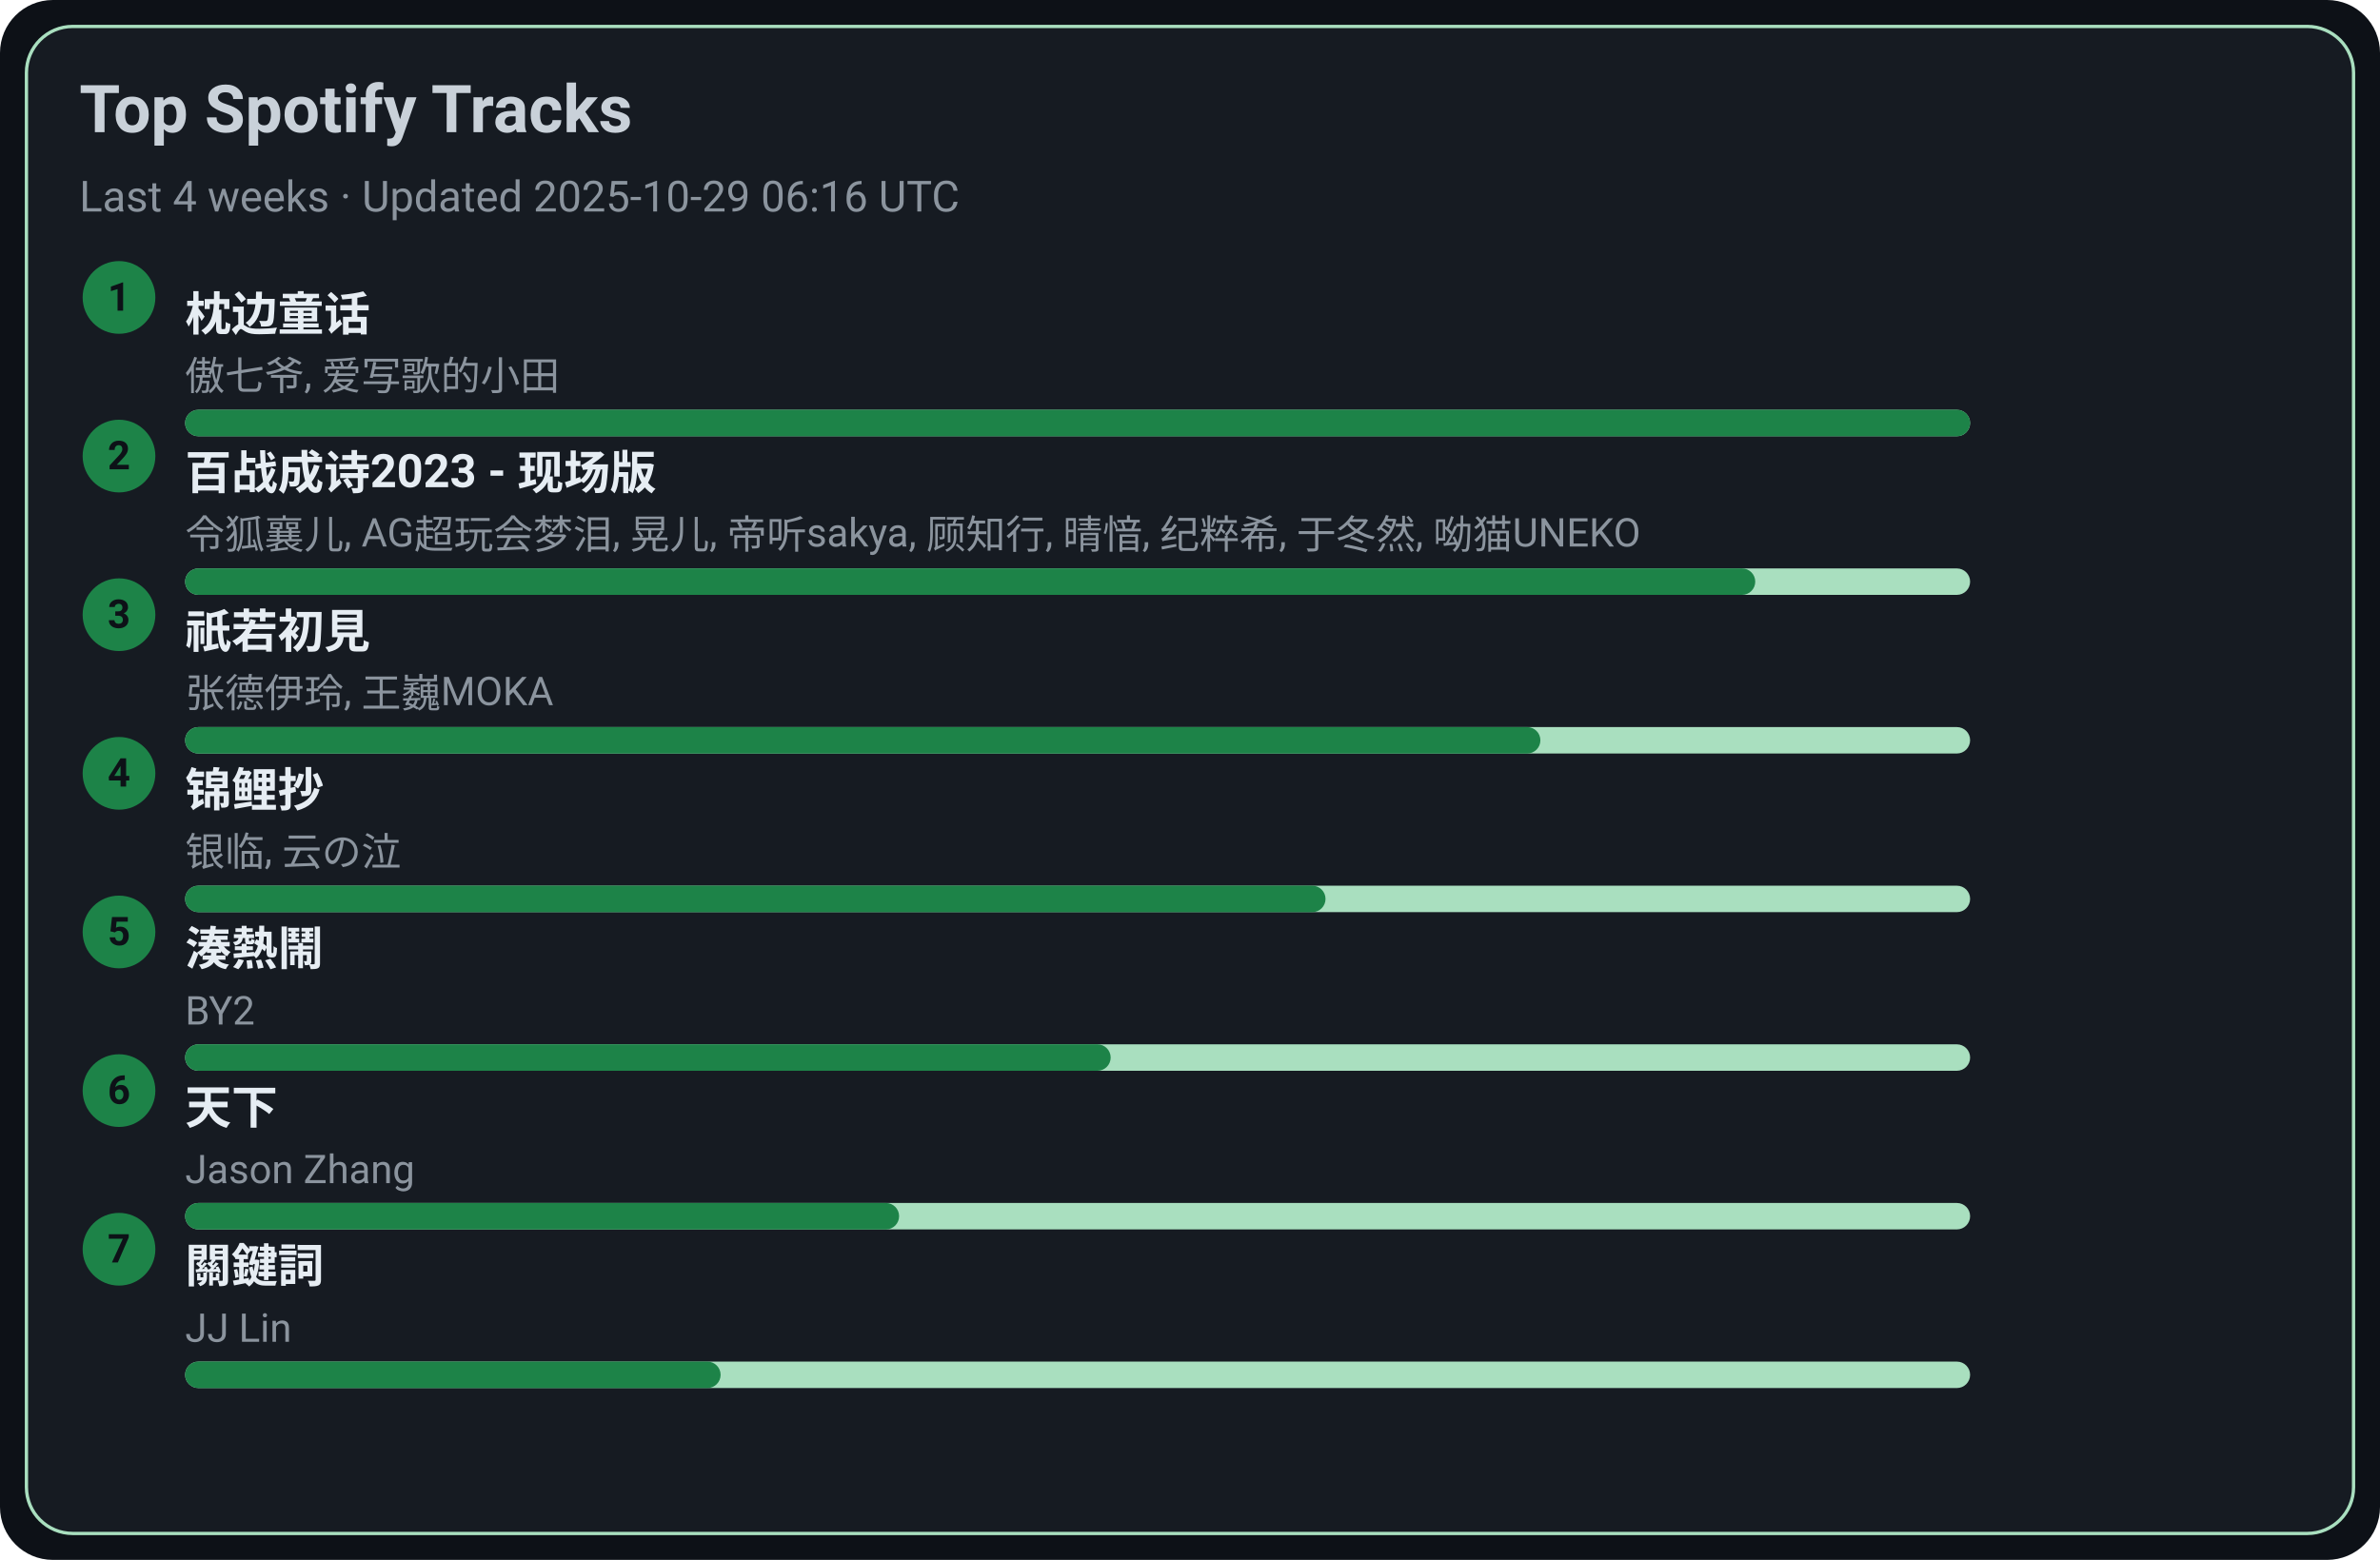
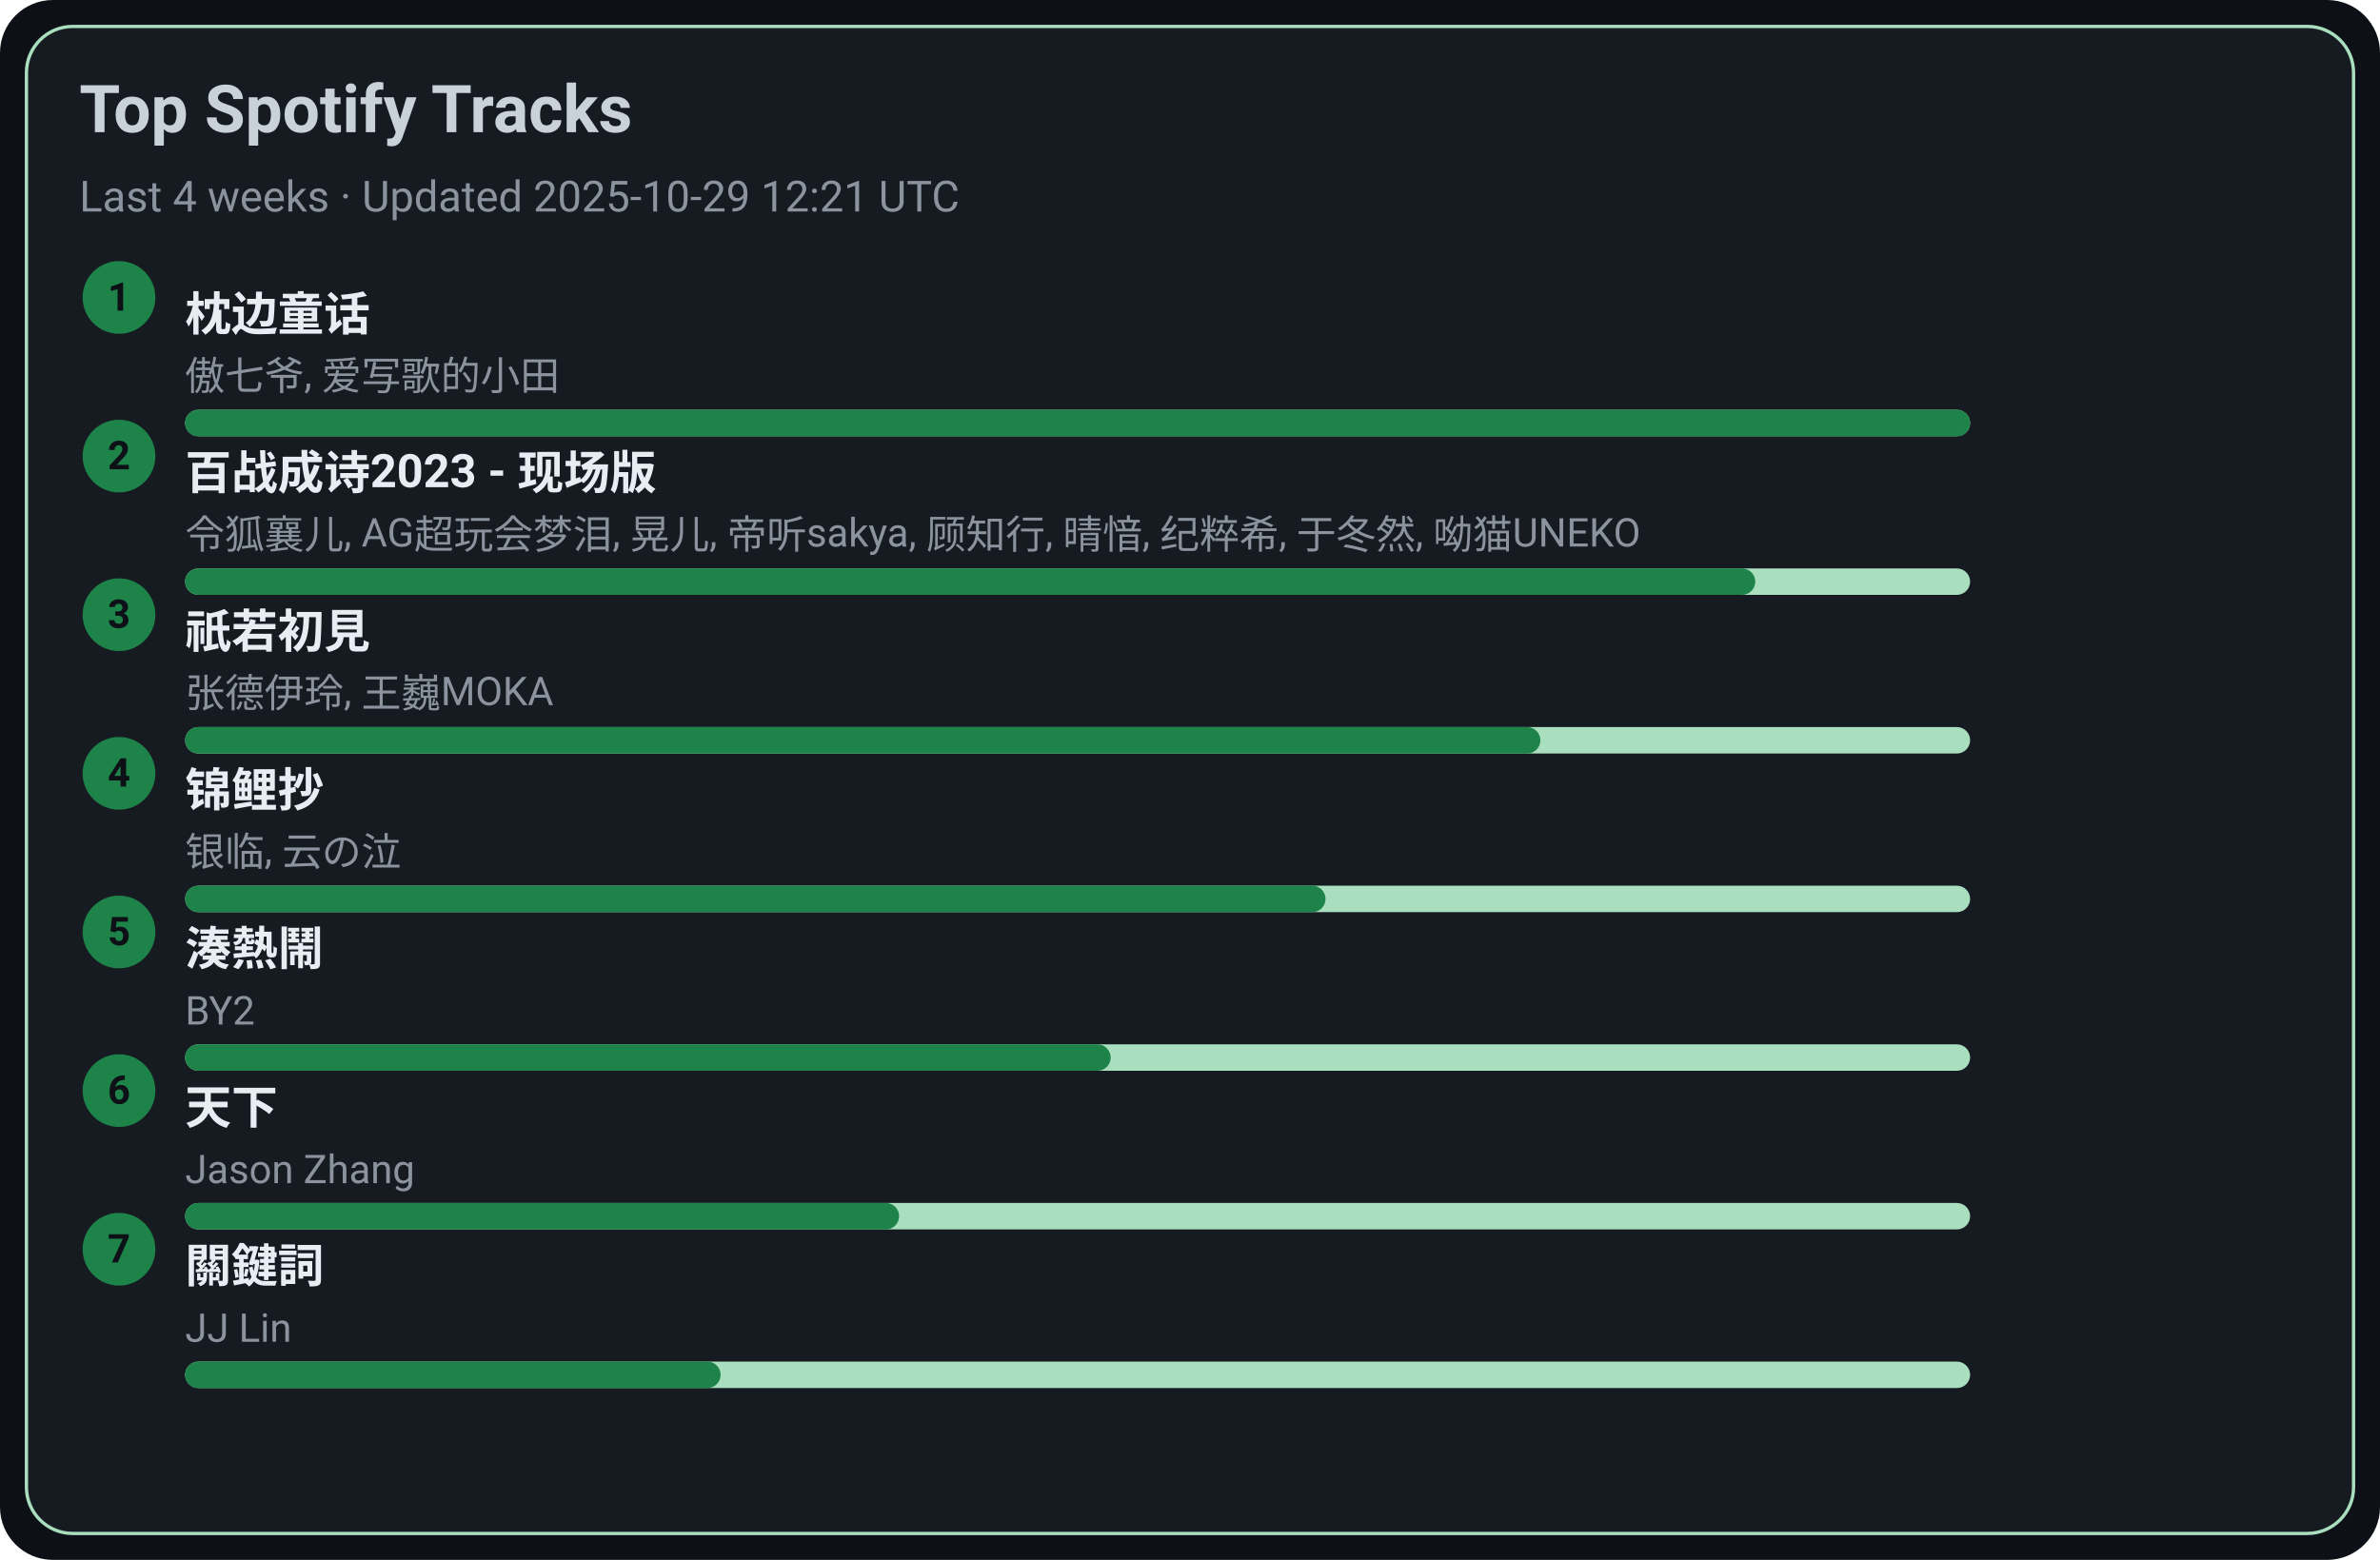
<svg xmlns="http://www.w3.org/2000/svg" width="720" height="472" viewBox="0 0 720 472">
  <style>text{font-family:-apple-system,BlinkMacSystemFont,Segoe UI,Roboto,Ubuntu,Helvetica Neue,Arial,Noto Sans,sans-serif}</style>
  <rect width="720" height="472" rx="16" fill="#0d1117" />
  <rect x="8" y="8" width="704" height="456" rx="14" fill="#161b22" stroke="#A9DFBF" />
  <text x="24" y="40" font-size="20" fill="#c9d1d9" font-weight="600">Top Spotify Tracks</text>
-   <text x="24" y="64" font-size="13" fill="#8b949e">Last 4 weeks · Updated 2025-10-29 06:16 UTC</text>
+   <text x="24" y="64" font-size="13" fill="#8b949e">Last 4 weeks · Updated 2025-10-29 12:21 UTC</text>
  <circle cx="36" cy="90" r="11" fill="#1D8348" />
  <text x="36" y="94" text-anchor="middle" font-size="12" fill="#0d1117" font-weight="700">1</text>
  <a href="https://open.spotify.com/track/3I8tlHNA9NM8dL0B23xGIY" target="_blank" rel="noopener noreferrer">
    <text x="56" y="100" font-size="14" fill="#e6edf3" font-weight="600">枕边童话</text>
  </a>
  <text x="56" y="118" font-size="12" fill="#8b949e">傲七爷, 爱写歌的小田</text>
  <rect x="56" y="124" width="540" height="8" rx="4" fill="#A9DFBF" />
  <rect x="56" y="124" width="540" height="8" rx="4" fill="#1D8348" />
  <circle cx="36" cy="138" r="11" fill="#1D8348" />
  <text x="36" y="142" text-anchor="middle" font-size="12" fill="#0d1117" font-weight="700">2</text>
  <a href="https://open.spotify.com/track/2gttnS8fWnDwziLFt2TLEi" target="_blank" rel="noopener noreferrer">
    <text x="56" y="148" font-size="14" fill="#e6edf3" font-weight="600">百战成诗2023 - 现场版</text>
  </a>
  <text x="56" y="166" font-size="12" fill="#8b949e">令狐襄儿, AG超玩会梦泪, 晃儿, 帝听sakya, 顾知行, 晴愔, 纪粹希, 于冬然, 呦猫UNEKO</text>
  <rect x="56" y="172" width="540" height="8" rx="4" fill="#A9DFBF" />
  <rect x="56" y="172" width="475" height="8" rx="4" fill="#1D8348" />
  <circle cx="36" cy="186" r="11" fill="#1D8348" />
  <text x="36" y="190" text-anchor="middle" font-size="12" fill="#0d1117" font-weight="700">3</text>
  <a href="https://open.spotify.com/track/5X4U0jJr9H4oOoXTpiVkyA" target="_blank" rel="noopener noreferrer">
    <text x="56" y="196" font-size="14" fill="#e6edf3" font-weight="600">祇若初見</text>
  </a>
  <text x="56" y="214" font-size="12" fill="#8b949e">张德伊玲, 王巍MOKA</text>
  <rect x="56" y="220" width="540" height="8" rx="4" fill="#A9DFBF" />
  <rect x="56" y="220" width="410" height="8" rx="4" fill="#1D8348" />
  <circle cx="36" cy="234" r="11" fill="#1D8348" />
  <text x="36" y="238" text-anchor="middle" font-size="12" fill="#0d1117" font-weight="700">4</text>
  <a href="https://open.spotify.com/track/1KBIv1xAf0VhKsHrZaTVKu" target="_blank" rel="noopener noreferrer">
    <text x="56" y="244" font-size="14" fill="#e6edf3" font-weight="600">锦鲤抄</text>
  </a>
  <text x="56" y="262" font-size="12" fill="#8b949e">银临, 云の泣</text>
  <rect x="56" y="268" width="540" height="8" rx="4" fill="#A9DFBF" />
  <rect x="56" y="268" width="345" height="8" rx="4" fill="#1D8348" />
  <circle cx="36" cy="282" r="11" fill="#1D8348" />
  <text x="36" y="286" text-anchor="middle" font-size="12" fill="#0d1117" font-weight="700">5</text>
  <a href="https://open.spotify.com/track/2Qhxww2DKuv7gfvZkkR0wa" target="_blank" rel="noopener noreferrer">
    <text x="56" y="292" font-size="14" fill="#e6edf3" font-weight="600">湊熱鬧</text>
  </a>
  <text x="56" y="310" font-size="12" fill="#8b949e">BY2</text>
  <rect x="56" y="316" width="540" height="8" rx="4" fill="#A9DFBF" />
  <rect x="56" y="316" width="280" height="8" rx="4" fill="#1D8348" />
  <circle cx="36" cy="330" r="11" fill="#1D8348" />
  <text x="36" y="334" text-anchor="middle" font-size="12" fill="#0d1117" font-weight="700">6</text>
  <a href="https://open.spotify.com/track/1j7LdPp0L34CE6W8l2p54i" target="_blank" rel="noopener noreferrer">
    <text x="56" y="340" font-size="14" fill="#e6edf3" font-weight="600">天下</text>
  </a>
  <text x="56" y="358" font-size="12" fill="#8b949e">Jason Zhang</text>
  <rect x="56" y="364" width="540" height="8" rx="4" fill="#A9DFBF" />
  <rect x="56" y="364" width="216" height="8" rx="4" fill="#1D8348" />
  <circle cx="36" cy="378" r="11" fill="#1D8348" />
  <text x="36" y="382" text-anchor="middle" font-size="12" fill="#0d1117" font-weight="700">7</text>
  <a href="https://open.spotify.com/track/35B0D3BnZfxl0mA3KkstVK" target="_blank" rel="noopener noreferrer">
    <text x="56" y="388" font-size="14" fill="#e6edf3" font-weight="600">關鍵詞</text>
  </a>
  <text x="56" y="406" font-size="12" fill="#8b949e">JJ Lin</text>
  <rect x="56" y="412" width="540" height="8" rx="4" fill="#A9DFBF" />
  <rect x="56" y="412" width="162" height="8" rx="4" fill="#1D8348" />
</svg>
